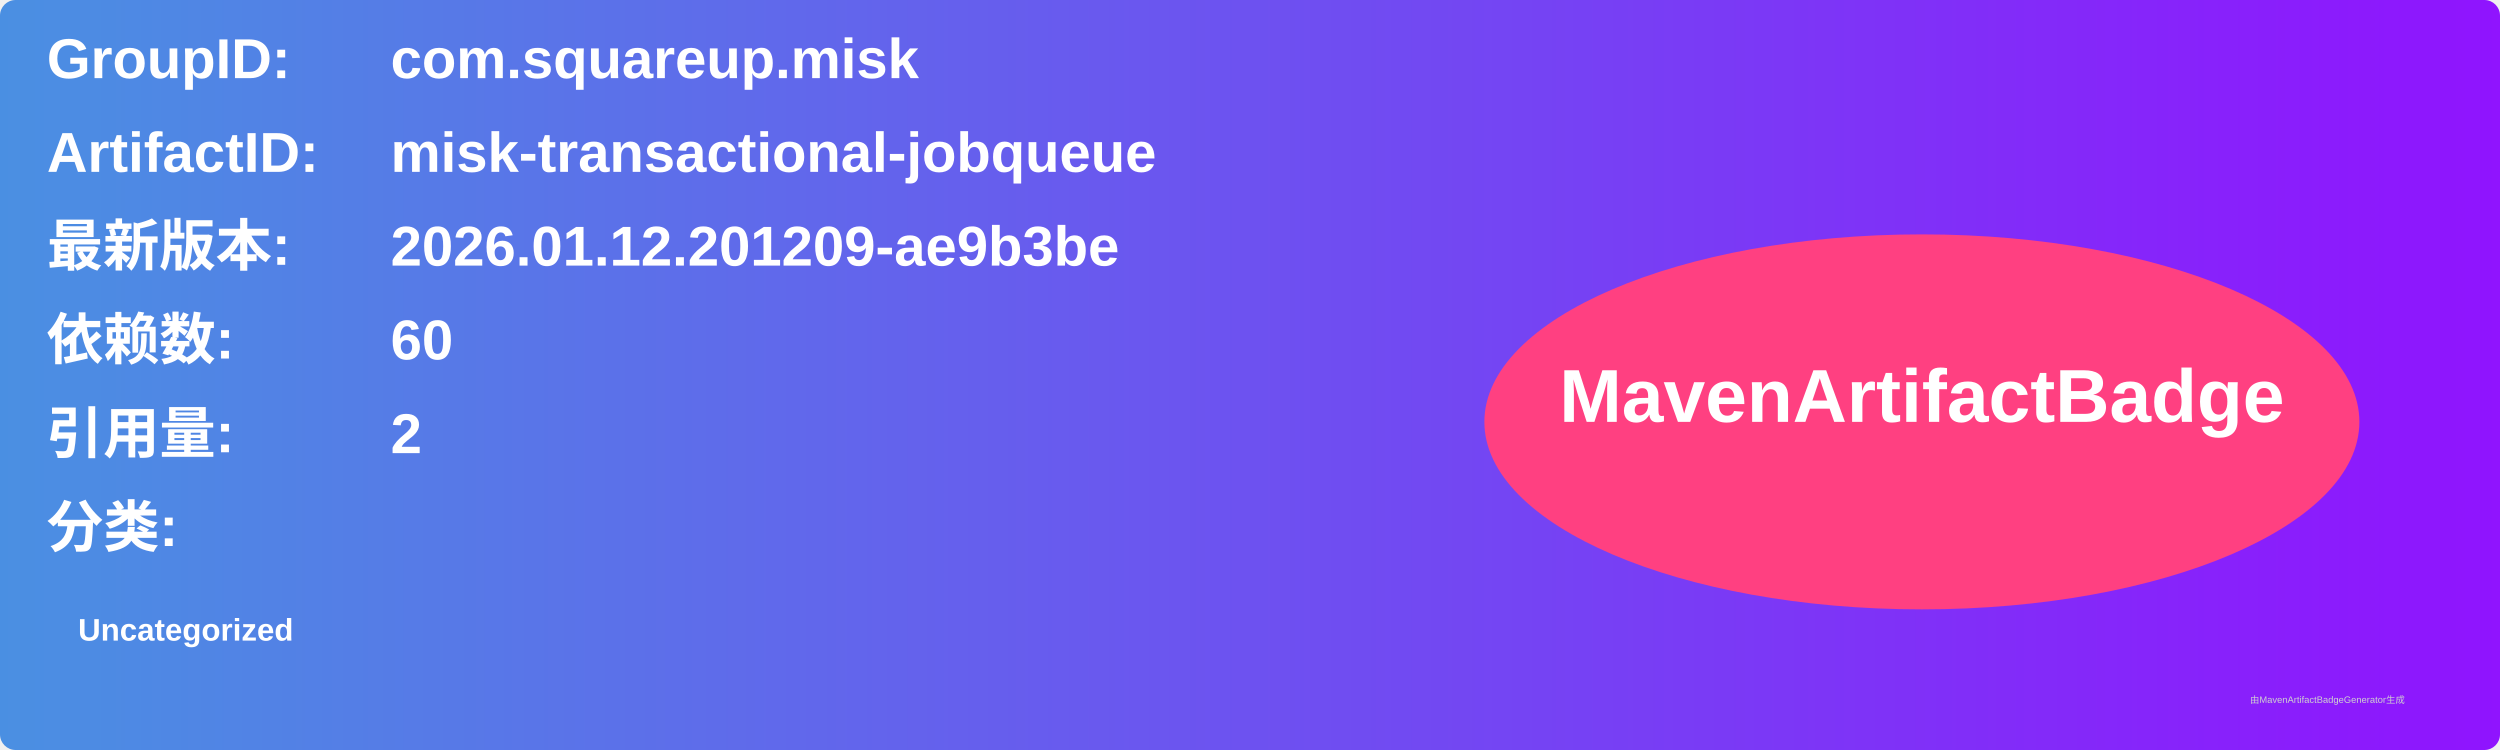
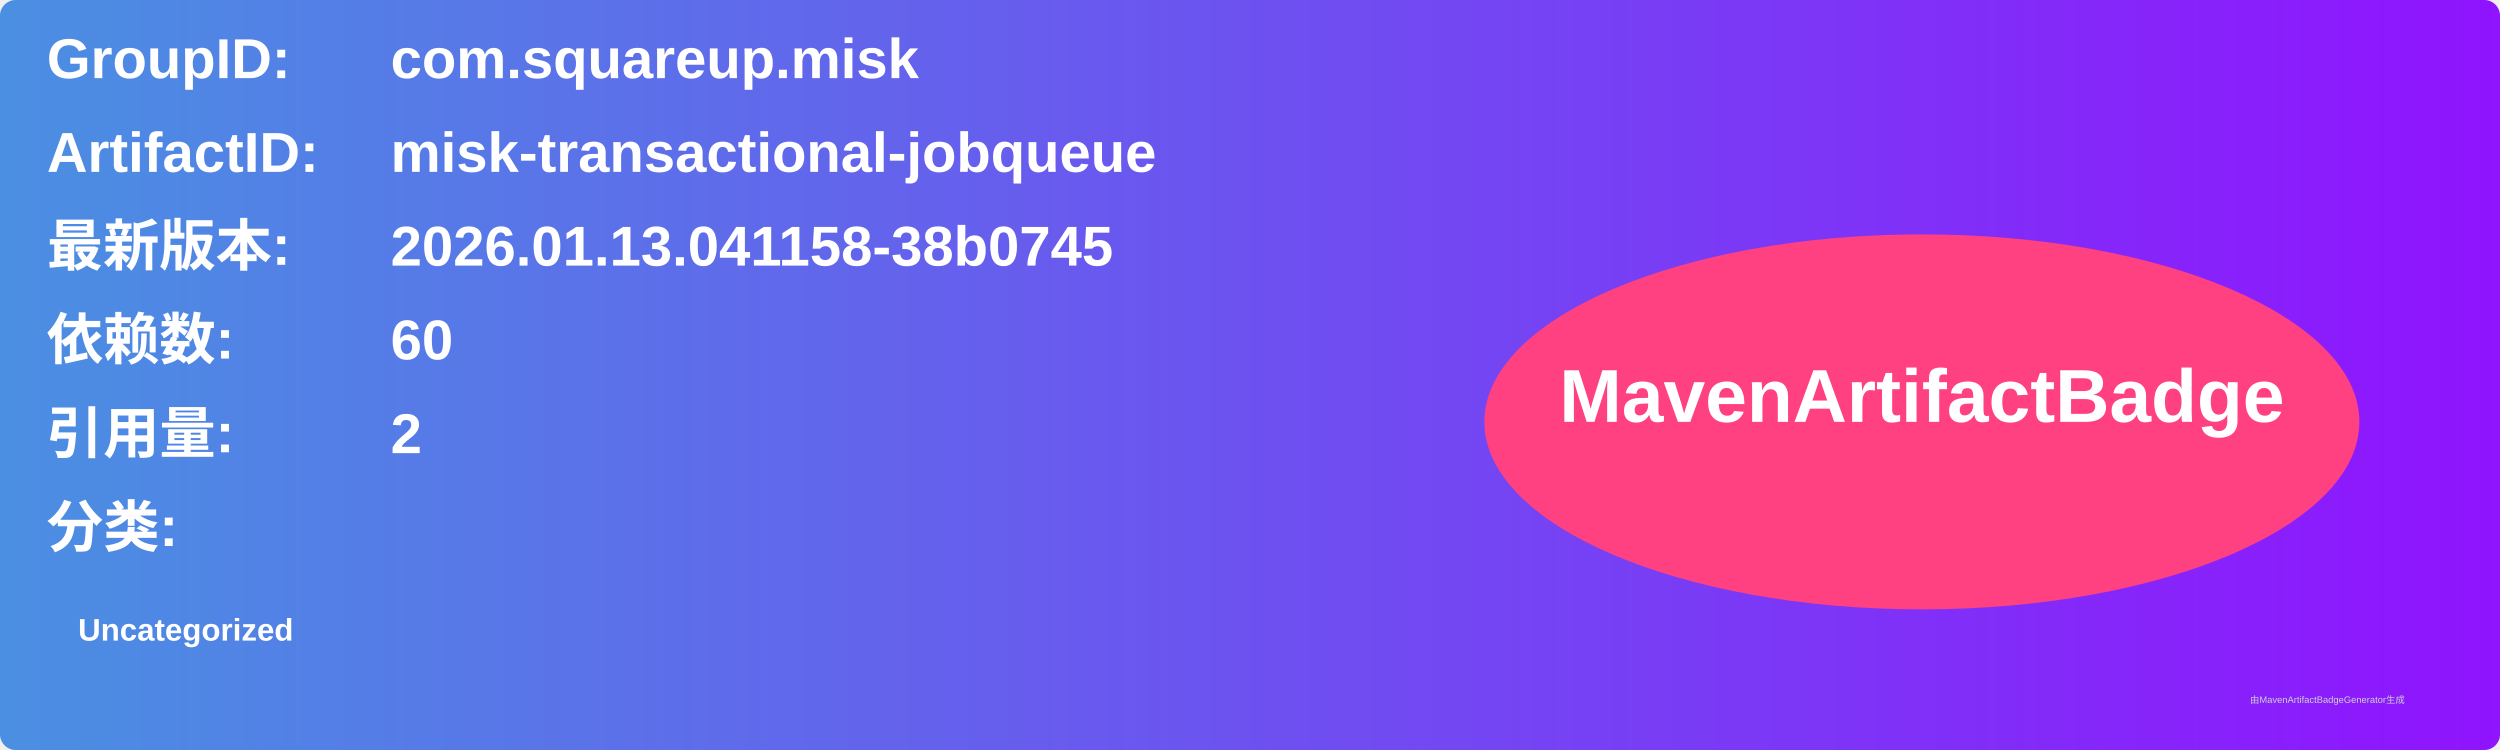
<svg xmlns="http://www.w3.org/2000/svg" width="800" height="240" viewBox="0 0 800 240">
  <linearGradient id="grad" x1="0%" y1="0%" x2="100%" y2="0%">
    <stop offset="0%" stop-color="#4a90e2" />
    <stop offset="100%" stop-color="#9013fe" />
  </linearGradient>
  <rect width="100%" height="100%" rx="5" ry="5" fill="url(#grad)" />
  <g transform="translate(15, 15)">
    <text x="0" y="10" font-family="Arial" font-size="18" fill="white" font-weight="bold" width="260">GroupID:</text>
    <text x="110" y="10" font-family="Arial" font-size="18" fill="white" font-weight="bold" width="460">com.squareup.misk</text>
    <text x="0" y="40" font-family="Arial" font-size="18" fill="white" font-weight="bold" width="260">ArtifactID:</text>
    <text x="110" y="40" font-family="Arial" font-size="18" fill="white" font-weight="bold" width="460">misk-transactional-jobqueue</text>
    <text x="0" y="70" font-family="Arial" font-size="18" fill="white" font-weight="bold">最新版本:</text>
    <text x="110" y="70" font-family="Arial" font-size="18" fill="white" font-weight="bold">
-       <tspan font-weight="bold">2026.01.12.201209-ae9b3be</tspan>
+       <tspan font-weight="bold">2026.01.13.041158-38b0745</tspan>
    </text>
    <text x="0" y="100" font-family="Arial" font-size="18" fill="white" font-weight="bold">依赖数: </text>
    <text x="110" y="100" font-family="Arial" font-size="18" fill="white">
      <tspan font-weight="bold">60</tspan>
    </text>
    <text x="0" y="130" font-family="Arial" font-size="18" fill="white" font-weight="bold">引用量: </text>
    <text x="110" y="130" font-family="Arial" font-size="18" fill="white">
      <tspan font-weight="bold">2</tspan>
    </text>
    <text x="0" y="160" font-family="Arial" font-size="18" fill="white" font-weight="bold">分类:</text>
    <text x="10" y="190" font-family="Arial" font-size="10" fill="white">
      <tspan font-weight="bold">Uncategorized</tspan>
    </text>
    <ellipse cx="600" cy="120" rx="140" ry="60" fill="#ff4081" />
    <text x="600" y="120" text-anchor="middle" font-family="Arial" font-size="24" fill="white" font-weight="bold">MavenArtifactBadge</text>
  </g>
  <text x="720" y="225" font-family="Arial" font-size="3" fill="#d0d0d0">由MavenArtifactBadgeGenerator生成</text>
</svg>
